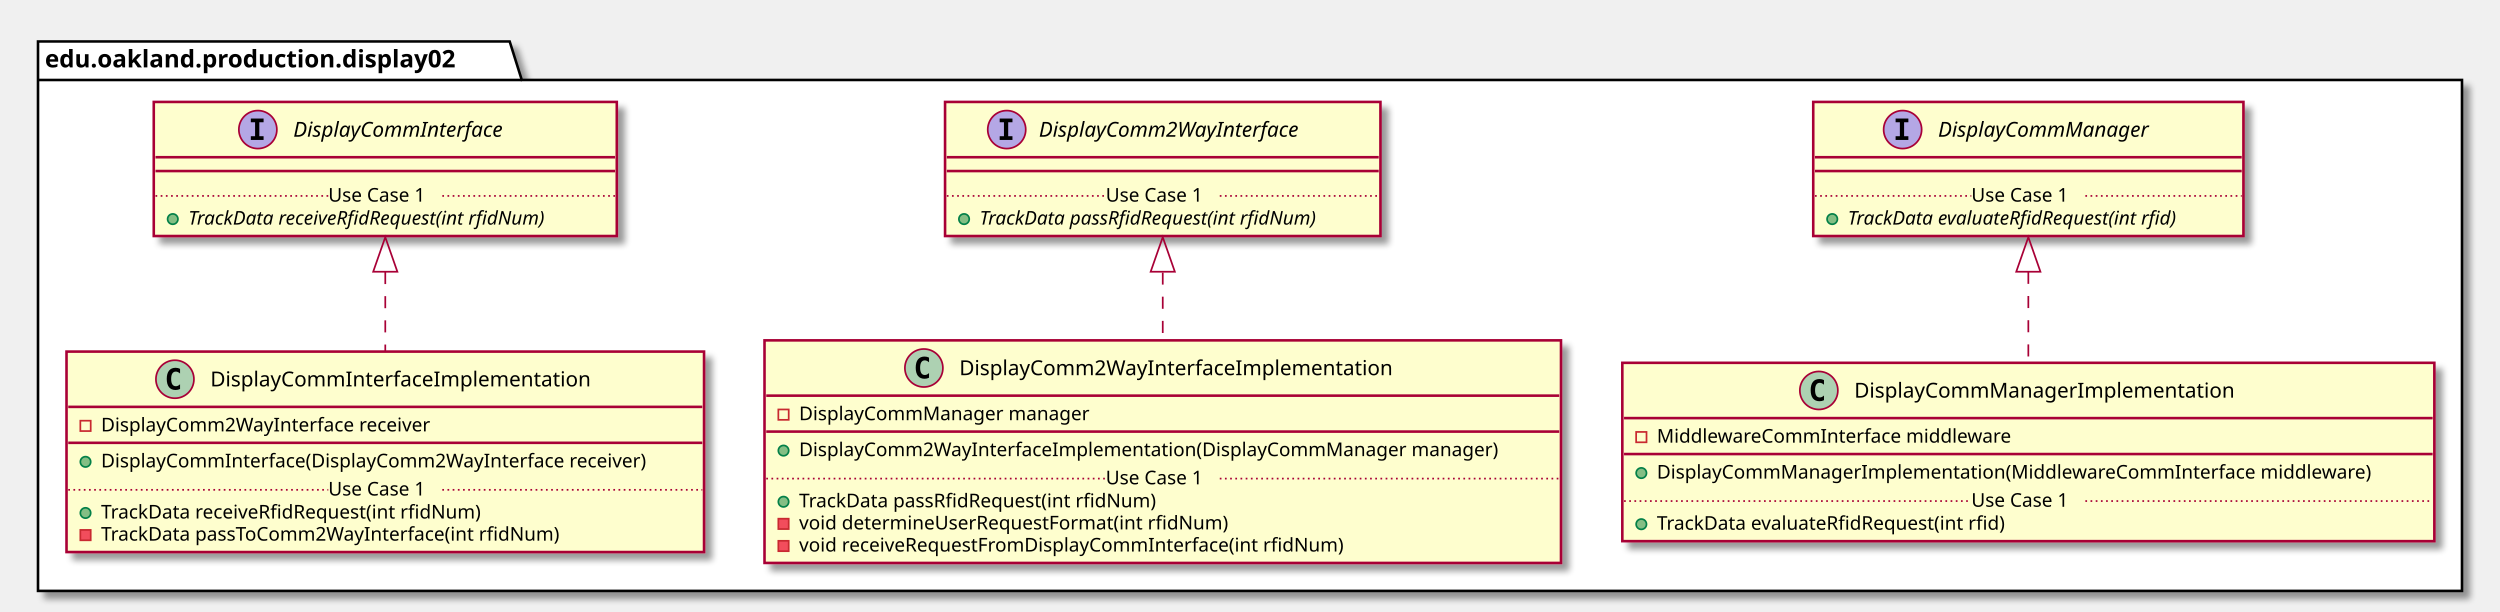
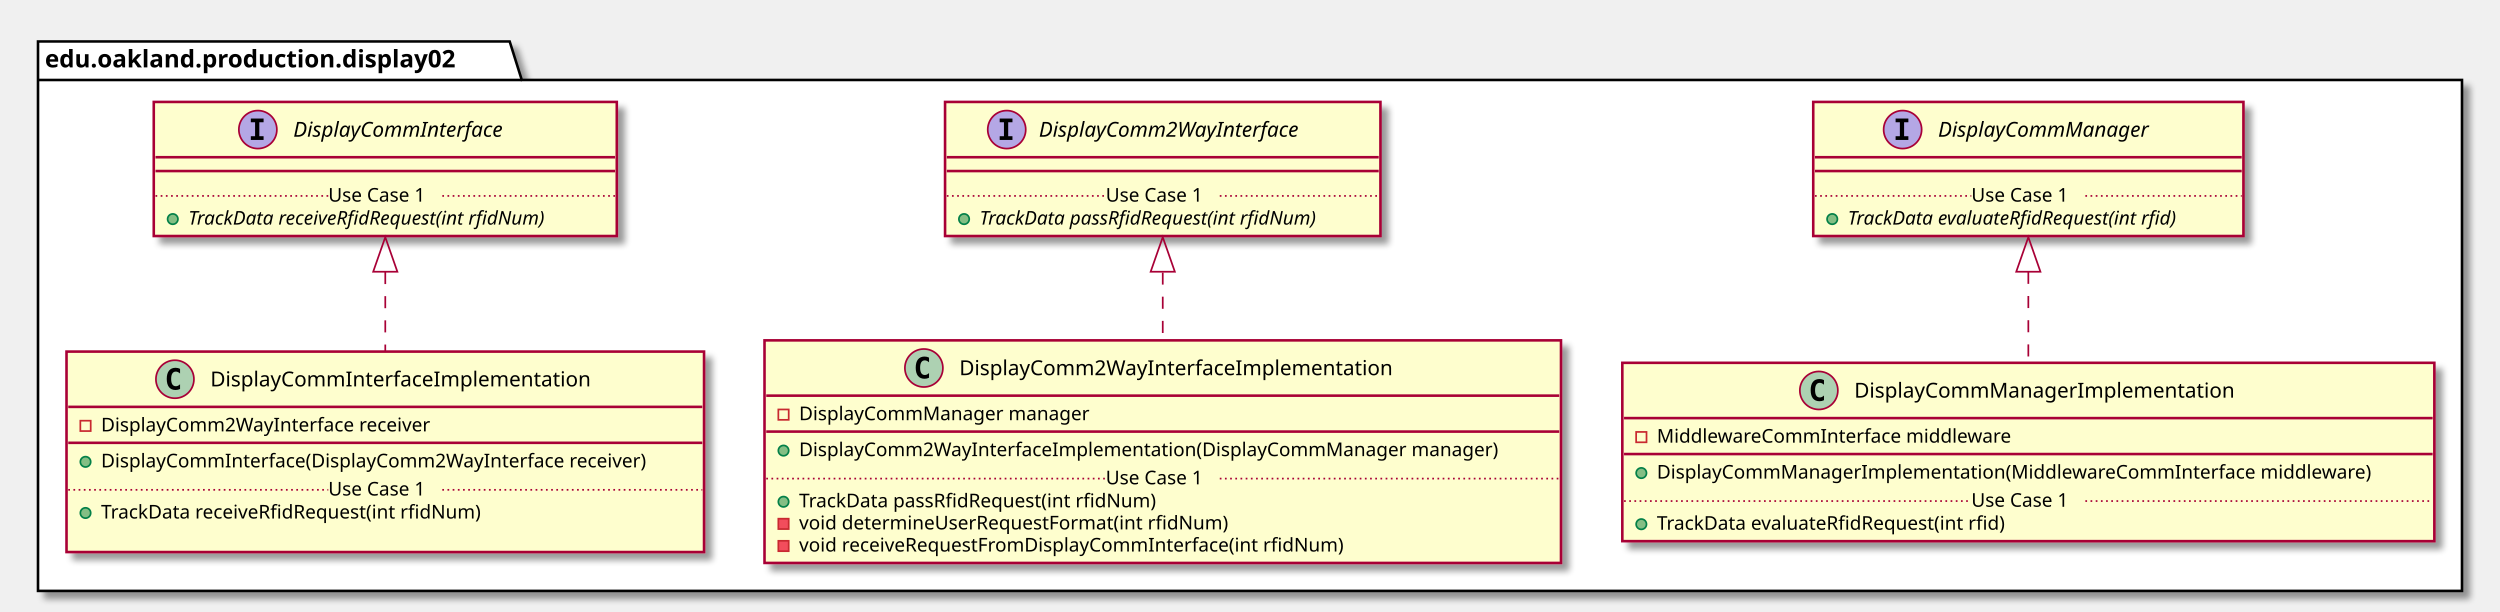
<svg xmlns="http://www.w3.org/2000/svg" contentScriptType="application/ecmascript" contentStyleType="text/css" height="354px" preserveAspectRatio="none" style="width:1447px;height:354px;" version="1.1" viewBox="0 0 1447 354" width="1447px" zoomAndPan="magnify">
  <defs>
-     <filter height="300%" id="f1g3ntk3hkl0eo" width="300%" x="-1" y="-1">
+     <filter height="300%" id="f4ud6vslz963v" width="300%" x="-1" y="-1">
      <feGaussianBlur result="blurOut" stdDeviation="2.0" />
      <feColorMatrix in="blurOut" result="blurOut2" type="matrix" values="0 0 0 0 0 0 0 0 0 0 0 0 0 0 0 0 0 0 .4 0" />
      <feOffset dx="4.0" dy="4.0" in="blurOut2" result="blurOut3" />
      <feBlend in="SourceGraphic" in2="blurOut3" mode="normal" />
    </filter>
  </defs>
  <g>
-     <polygon fill="#FFFFFF" filter="url(#f1g3ntk3hkl0eo)" points="22,24,295,24,302,46.297,1425,46.297,1425,342,22,342,22,24" style="stroke: #000000; stroke-width: 1.5;" />
+     <polygon fill="#FFFFFF" filter="url(#f4ud6vslz963v)" points="22,24,295,24,302,46.297,1425,46.297,1425,342,22,342,22,24" style="stroke: #000000; stroke-width: 1.5;" />
    <line style="stroke: #000000; stroke-width: 1.5;" x1="22" x2="302" y1="46.297" y2="46.297" />
    <text fill="#000000" font-family="sans-serif" font-size="14" font-weight="bold" lengthAdjust="spacingAndGlyphs" textLength="267" x="26" y="38.995">edu.oakland.production.display02</text>
-     <rect fill="#FEFECE" filter="url(#f1g3ntk3hkl0eo)" height="77.609" id="DisplayCommInterface" style="stroke: #A80036; stroke-width: 1.5;" width="268" x="89" y="59" />
+     <rect fill="#FEFECE" filter="url(#f4ud6vslz963v)" height="77.609" id="DisplayCommInterface" style="stroke: #A80036; stroke-width: 1.5;" width="268" x="89" y="59" />
    <ellipse cx="149.25" cy="75" fill="#B4A7E5" rx="11" ry="11" style="stroke: #A80036; stroke-width: 1.0;" />
    <path d="M145.172,70.766 L145.172,68.609 L152.562,68.609 L152.562,70.766 L150.094,70.766 L150.094,78.844 L152.562,78.844 L152.562,81 L145.172,81 L145.172,78.844 L147.641,78.844 L147.641,70.766 L145.172,70.766 Z " />
    <text fill="#000000" font-family="sans-serif" font-size="12" font-style="italic" lengthAdjust="spacingAndGlyphs" textLength="139" x="169.75" y="79.154">DisplayCommInterface</text>
    <line style="stroke: #A80036; stroke-width: 1.5;" x1="90" x2="356" y1="91" y2="91" />
    <line style="stroke: #A80036; stroke-width: 1.5;" x1="90" x2="356" y1="99" y2="99" />
    <ellipse cx="100" cy="126.805" fill="#84BE84" rx="3" ry="3" style="stroke: #038048; stroke-width: 1.0;" />
    <text fill="#000000" font-family="sans-serif" font-size="11" font-style="italic" lengthAdjust="spacingAndGlyphs" textLength="242" x="109" y="130.015">TrackData receiveRfidRequest(int rfidNum)</text>
    <line style="stroke: #A80036; stroke-width: 1.0; stroke-dasharray: 1.0,2.0;" x1="90" x2="190" y1="113.402" y2="113.402" />
    <text fill="#000000" font-family="sans-serif" font-size="11" lengthAdjust="spacingAndGlyphs" textLength="66" x="190" y="116.71">Use Case 1</text>
    <line style="stroke: #A80036; stroke-width: 1.0; stroke-dasharray: 1.0,2.0;" x1="256" x2="356" y1="113.402" y2="113.402" />
-     <rect fill="#FEFECE" filter="url(#f1g3ntk3hkl0eo)" height="77.609" id="DisplayComm2WayInterface" style="stroke: #A80036; stroke-width: 1.5;" width="252" x="547" y="59" />
+     <rect fill="#FEFECE" filter="url(#f4ud6vslz963v)" height="77.609" id="DisplayComm2WayInterface" style="stroke: #A80036; stroke-width: 1.5;" width="252" x="547" y="59" />
    <ellipse cx="582.7" cy="75" fill="#B4A7E5" rx="11" ry="11" style="stroke: #A80036; stroke-width: 1.0;" />
    <path d="M578.622,70.766 L578.622,68.609 L586.013,68.609 L586.013,70.766 L583.544,70.766 L583.544,78.844 L586.013,78.844 L586.013,81 L578.622,81 L578.622,78.844 L581.091,78.844 L581.091,70.766 L578.622,70.766 Z " />
    <text fill="#000000" font-family="sans-serif" font-size="12" font-style="italic" lengthAdjust="spacingAndGlyphs" textLength="174" x="601.3" y="79.154">DisplayComm2WayInterface</text>
    <line style="stroke: #A80036; stroke-width: 1.5;" x1="548" x2="798" y1="91" y2="91" />
    <line style="stroke: #A80036; stroke-width: 1.5;" x1="548" x2="798" y1="99" y2="99" />
    <ellipse cx="558" cy="126.805" fill="#84BE84" rx="3" ry="3" style="stroke: #038048; stroke-width: 1.0;" />
    <text fill="#000000" font-family="sans-serif" font-size="11" font-style="italic" lengthAdjust="spacingAndGlyphs" textLength="226" x="567" y="130.015">TrackData passRfidRequest(int rfidNum)</text>
    <line style="stroke: #A80036; stroke-width: 1.0; stroke-dasharray: 1.0,2.0;" x1="548" x2="640" y1="113.402" y2="113.402" />
    <text fill="#000000" font-family="sans-serif" font-size="11" lengthAdjust="spacingAndGlyphs" textLength="66" x="640" y="116.71">Use Case 1</text>
    <line style="stroke: #A80036; stroke-width: 1.0; stroke-dasharray: 1.0,2.0;" x1="706" x2="798" y1="113.402" y2="113.402" />
-     <rect fill="#FEFECE" filter="url(#f1g3ntk3hkl0eo)" height="77.609" id="DisplayCommManager" style="stroke: #A80036; stroke-width: 1.5;" width="249" x="1049.5" y="59" />
+     <rect fill="#FEFECE" filter="url(#f4ud6vslz963v)" height="77.609" id="DisplayCommManager" style="stroke: #A80036; stroke-width: 1.5;" width="249" x="1049.5" y="59" />
    <ellipse cx="1101.25" cy="75" fill="#B4A7E5" rx="11" ry="11" style="stroke: #A80036; stroke-width: 1.0;" />
    <path d="M1097.172,70.766 L1097.172,68.609 L1104.562,68.609 L1104.562,70.766 L1102.094,70.766 L1102.094,78.844 L1104.562,78.844 L1104.562,81 L1097.172,81 L1097.172,78.844 L1099.641,78.844 L1099.641,70.766 L1097.172,70.766 Z " />
    <text fill="#000000" font-family="sans-serif" font-size="12" font-style="italic" lengthAdjust="spacingAndGlyphs" textLength="137" x="1121.75" y="79.154">DisplayCommManager</text>
    <line style="stroke: #A80036; stroke-width: 1.5;" x1="1050.5" x2="1297.5" y1="91" y2="91" />
    <line style="stroke: #A80036; stroke-width: 1.5;" x1="1050.5" x2="1297.5" y1="99" y2="99" />
    <ellipse cx="1060.5" cy="126.805" fill="#84BE84" rx="3" ry="3" style="stroke: #038048; stroke-width: 1.0;" />
    <text fill="#000000" font-family="sans-serif" font-size="11" font-style="italic" lengthAdjust="spacingAndGlyphs" textLength="223" x="1069.5" y="130.015">TrackData evaluateRfidRequest(int rfid)</text>
    <line style="stroke: #A80036; stroke-width: 1.0; stroke-dasharray: 1.0,2.0;" x1="1050.5" x2="1141" y1="113.402" y2="113.402" />
    <text fill="#000000" font-family="sans-serif" font-size="11" lengthAdjust="spacingAndGlyphs" textLength="66" x="1141" y="116.71">Use Case 1</text>
    <line style="stroke: #A80036; stroke-width: 1.0; stroke-dasharray: 1.0,2.0;" x1="1207" x2="1297.5" y1="113.402" y2="113.402" />
-     <rect fill="#FEFECE" filter="url(#f1g3ntk3hkl0eo)" height="116.023" id="DisplayCommInterfaceImplementation" style="stroke: #A80036; stroke-width: 1.5;" width="369" x="38.5" y="203.5" />
+     <rect fill="#FEFECE" filter="url(#f4ud6vslz963v)" height="116.023" id="DisplayCommInterfaceImplementation" style="stroke: #A80036; stroke-width: 1.5;" width="369" x="38.5" y="203.5" />
    <ellipse cx="101.25" cy="219.5" fill="#ADD1B2" rx="11" ry="11" style="stroke: #A80036; stroke-width: 1.0;" />
    <path d="M104.219,225.141 Q103.641,225.438 103,225.578 Q102.359,225.734 101.656,225.734 Q99.156,225.734 97.828,224.094 Q96.516,222.438 96.516,219.312 Q96.516,216.188 97.828,214.531 Q99.156,212.875 101.656,212.875 Q102.359,212.875 103,213.031 Q103.656,213.188 104.219,213.484 L104.219,216.203 Q103.594,215.625 103,215.359 Q102.406,215.078 101.781,215.078 Q100.438,215.078 99.75,216.156 Q99.062,217.219 99.062,219.312 Q99.062,221.406 99.75,222.484 Q100.438,223.547 101.781,223.547 Q102.406,223.547 103,223.281 Q103.594,223 104.219,222.422 L104.219,225.141 Z " />
    <text fill="#000000" font-family="sans-serif" font-size="12" lengthAdjust="spacingAndGlyphs" textLength="235" x="121.75" y="223.654">DisplayCommInterfaceImplementation</text>
    <line style="stroke: #A80036; stroke-width: 1.5;" x1="39.5" x2="406.5" y1="235.5" y2="235.5" />
    <rect fill="none" height="6" style="stroke: #C82930; stroke-width: 1.0;" width="6" x="46.5" y="243.5" />
    <text fill="#000000" font-family="sans-serif" font-size="11" lengthAdjust="spacingAndGlyphs" textLength="207" x="58.5" y="249.71">DisplayComm2WayInterface receiver</text>
    <line style="stroke: #A80036; stroke-width: 1.5;" x1="39.5" x2="406.5" y1="256.305" y2="256.305" />
    <ellipse cx="49.5" cy="267.305" fill="#84BE84" rx="3" ry="3" style="stroke: #038048; stroke-width: 1.0;" />
    <text fill="#000000" font-family="sans-serif" font-size="11" lengthAdjust="spacingAndGlyphs" textLength="343" x="58.5" y="270.515">DisplayCommInterface(DisplayComm2WayInterface receiver)</text>
    <ellipse cx="49.5" cy="296.914" fill="#84BE84" rx="3" ry="3" style="stroke: #038048; stroke-width: 1.0;" />
    <text fill="#000000" font-family="sans-serif" font-size="11" lengthAdjust="spacingAndGlyphs" textLength="240" x="58.5" y="300.125">TrackData receiveRfidRequest(int rfidNum)</text>
-     <rect fill="#F24D5C" height="6" style="stroke: #C82930; stroke-width: 1.0;" width="6" x="46.5" y="306.719" />
-     <text fill="#000000" font-family="sans-serif" font-size="11" lengthAdjust="spacingAndGlyphs" textLength="290" x="58.5" y="312.929">TrackData passToComm2WayInterface(int rfidNum)</text>
+     <text fill="#000000" font-family="sans-serif" font-size="11" lengthAdjust="spacingAndGlyphs" textLength="0" x="62.5" y="312.929" />
    <line style="stroke: #A80036; stroke-width: 1.0; stroke-dasharray: 1.0,2.0;" x1="39.5" x2="190" y1="283.512" y2="283.512" />
    <text fill="#000000" font-family="sans-serif" font-size="11" lengthAdjust="spacingAndGlyphs" textLength="66" x="190" y="286.82">Use Case 1</text>
    <line style="stroke: #A80036; stroke-width: 1.0; stroke-dasharray: 1.0,2.0;" x1="256" x2="406.5" y1="283.512" y2="283.512" />
-     <rect fill="#FEFECE" filter="url(#f1g3ntk3hkl0eo)" height="128.828" id="DisplayComm2WayInterfaceImplementation" style="stroke: #A80036; stroke-width: 1.5;" width="461" x="442.5" y="197" />
+     <rect fill="#FEFECE" filter="url(#f4ud6vslz963v)" height="128.828" id="DisplayComm2WayInterfaceImplementation" style="stroke: #A80036; stroke-width: 1.5;" width="461" x="442.5" y="197" />
    <ellipse cx="534.75" cy="213" fill="#ADD1B2" rx="11" ry="11" style="stroke: #A80036; stroke-width: 1.0;" />
    <path d="M537.719,218.641 Q537.141,218.938 536.5,219.078 Q535.859,219.234 535.156,219.234 Q532.656,219.234 531.328,217.594 Q530.016,215.938 530.016,212.812 Q530.016,209.688 531.328,208.031 Q532.656,206.375 535.156,206.375 Q535.859,206.375 536.5,206.531 Q537.156,206.688 537.719,206.984 L537.719,209.703 Q537.094,209.125 536.5,208.859 Q535.906,208.578 535.281,208.578 Q533.938,208.578 533.25,209.656 Q532.562,210.719 532.562,212.812 Q532.562,214.906 533.25,215.984 Q533.938,217.047 535.281,217.047 Q535.906,217.047 536.5,216.781 Q537.094,216.5 537.719,215.922 L537.719,218.641 Z " />
    <text fill="#000000" font-family="sans-serif" font-size="12" lengthAdjust="spacingAndGlyphs" textLength="268" x="555.25" y="217.154">DisplayComm2WayInterfaceImplementation</text>
    <line style="stroke: #A80036; stroke-width: 1.5;" x1="443.5" x2="902.5" y1="229" y2="229" />
    <rect fill="none" height="6" style="stroke: #C82930; stroke-width: 1.0;" width="6" x="450.5" y="237" />
    <text fill="#000000" font-family="sans-serif" font-size="11" lengthAdjust="spacingAndGlyphs" textLength="182" x="462.5" y="243.21">DisplayCommManager manager</text>
    <line style="stroke: #A80036; stroke-width: 1.5;" x1="443.5" x2="902.5" y1="249.805" y2="249.805" />
    <ellipse cx="453.5" cy="260.805" fill="#84BE84" rx="3" ry="3" style="stroke: #038048; stroke-width: 1.0;" />
    <text fill="#000000" font-family="sans-serif" font-size="11" lengthAdjust="spacingAndGlyphs" textLength="435" x="462.5" y="264.015">DisplayComm2WayInterfaceImplementation(DisplayCommManager manager)</text>
    <ellipse cx="453.5" cy="290.414" fill="#84BE84" rx="3" ry="3" style="stroke: #038048; stroke-width: 1.0;" />
    <text fill="#000000" font-family="sans-serif" font-size="11" lengthAdjust="spacingAndGlyphs" textLength="227" x="462.5" y="293.625">TrackData passRfidRequest(int rfidNum)</text>
    <rect fill="#F24D5C" height="6" style="stroke: #C82930; stroke-width: 1.0;" width="6" x="450.5" y="300.219" />
    <text fill="#000000" font-family="sans-serif" font-size="11" lengthAdjust="spacingAndGlyphs" textLength="269" x="462.5" y="306.429">void determineUserRequestFormat(int rfidNum)</text>
    <rect fill="#F24D5C" height="6" style="stroke: #C82930; stroke-width: 1.0;" width="6" x="450.5" y="313.023" />
    <text fill="#000000" font-family="sans-serif" font-size="11" lengthAdjust="spacingAndGlyphs" textLength="342" x="462.5" y="319.234">void receiveRequestFromDisplayCommInterface(int rfidNum)</text>
    <line style="stroke: #A80036; stroke-width: 1.0; stroke-dasharray: 1.0,2.0;" x1="443.5" x2="640" y1="277.012" y2="277.012" />
    <text fill="#000000" font-family="sans-serif" font-size="11" lengthAdjust="spacingAndGlyphs" textLength="66" x="640" y="280.32">Use Case 1</text>
    <line style="stroke: #A80036; stroke-width: 1.0; stroke-dasharray: 1.0,2.0;" x1="706" x2="902.5" y1="277.012" y2="277.012" />
-     <rect fill="#FEFECE" filter="url(#f1g3ntk3hkl0eo)" height="103.219" id="DisplayCommManagerImplementation" style="stroke: #A80036; stroke-width: 1.5;" width="470" x="939" y="210" />
+     <rect fill="#FEFECE" filter="url(#f4ud6vslz963v)" height="103.219" id="DisplayCommManagerImplementation" style="stroke: #A80036; stroke-width: 1.5;" width="470" x="939" y="210" />
    <ellipse cx="1052.75" cy="226" fill="#ADD1B2" rx="11" ry="11" style="stroke: #A80036; stroke-width: 1.0;" />
    <path d="M1055.719,231.641 Q1055.141,231.938 1054.5,232.078 Q1053.859,232.234 1053.156,232.234 Q1050.656,232.234 1049.328,230.594 Q1048.016,228.938 1048.016,225.812 Q1048.016,222.688 1049.328,221.031 Q1050.656,219.375 1053.156,219.375 Q1053.859,219.375 1054.5,219.531 Q1055.156,219.688 1055.719,219.984 L1055.719,222.703 Q1055.094,222.125 1054.5,221.859 Q1053.906,221.578 1053.281,221.578 Q1051.938,221.578 1051.25,222.656 Q1050.562,223.719 1050.562,225.812 Q1050.562,227.906 1051.25,228.984 Q1051.938,230.047 1053.281,230.047 Q1053.906,230.047 1054.5,229.781 Q1055.094,229.5 1055.719,228.922 L1055.719,231.641 Z " />
    <text fill="#000000" font-family="sans-serif" font-size="12" lengthAdjust="spacingAndGlyphs" textLength="234" x="1073.25" y="230.154">DisplayCommManagerImplementation</text>
    <line style="stroke: #A80036; stroke-width: 1.5;" x1="940" x2="1408" y1="242" y2="242" />
    <rect fill="none" height="6" style="stroke: #C82930; stroke-width: 1.0;" width="6" x="947" y="250" />
    <text fill="#000000" font-family="sans-serif" font-size="11" lengthAdjust="spacingAndGlyphs" textLength="221" x="959" y="256.21">MiddlewareCommInterface middleware</text>
    <line style="stroke: #A80036; stroke-width: 1.5;" x1="940" x2="1408" y1="262.805" y2="262.805" />
    <ellipse cx="950" cy="273.805" fill="#84BE84" rx="3" ry="3" style="stroke: #038048; stroke-width: 1.0;" />
    <text fill="#000000" font-family="sans-serif" font-size="11" lengthAdjust="spacingAndGlyphs" textLength="444" x="959" y="277.015">DisplayCommManagerImplementation(MiddlewareCommInterface middleware)</text>
    <ellipse cx="950" cy="303.414" fill="#84BE84" rx="3" ry="3" style="stroke: #038048; stroke-width: 1.0;" />
    <text fill="#000000" font-family="sans-serif" font-size="11" lengthAdjust="spacingAndGlyphs" textLength="221" x="959" y="306.625">TrackData evaluateRfidRequest(int rfid)</text>
    <line style="stroke: #A80036; stroke-width: 1.0; stroke-dasharray: 1.0,2.0;" x1="940" x2="1141" y1="290.012" y2="290.012" />
    <text fill="#000000" font-family="sans-serif" font-size="11" lengthAdjust="spacingAndGlyphs" textLength="66" x="1141" y="293.32">Use Case 1</text>
    <line style="stroke: #A80036; stroke-width: 1.0; stroke-dasharray: 1.0,2.0;" x1="1207" x2="1408" y1="290.012" y2="290.012" />
    <path d="M223,157.4 C223,172.32 223,188.35 223,203.21 " fill="none" id="DisplayCommInterface&lt;-DisplayCommInterfaceImplementation" style="stroke: #A80036; stroke-width: 1.0; stroke-dasharray: 7.0,7.0;" />
    <polygon fill="none" points="216,157.27,223,137.27,230,157.27,216,157.27" style="stroke: #A80036; stroke-width: 1.0;" />
    <path d="M673,157.73 C673,170.47 673,184.01 673,196.93 " fill="none" id="DisplayComm2WayInterface&lt;-DisplayComm2WayInterfaceImplementation" style="stroke: #A80036; stroke-width: 1.0; stroke-dasharray: 7.0,7.0;" />
    <polygon fill="none" points="666,157.27,673,137.27,680,157.27,666,157.27" style="stroke: #A80036; stroke-width: 1.0;" />
    <path d="M1174,157.32 C1174,174.56 1174,193.27 1174,209.97 " fill="none" id="DisplayCommManager&lt;-DisplayCommManagerImplementation" style="stroke: #A80036; stroke-width: 1.0; stroke-dasharray: 7.0,7.0;" />
    <polygon fill="none" points="1167,157.27,1174,137.27,1181,157.27,1167,157.27" style="stroke: #A80036; stroke-width: 1.0;" />
  </g>
</svg>
